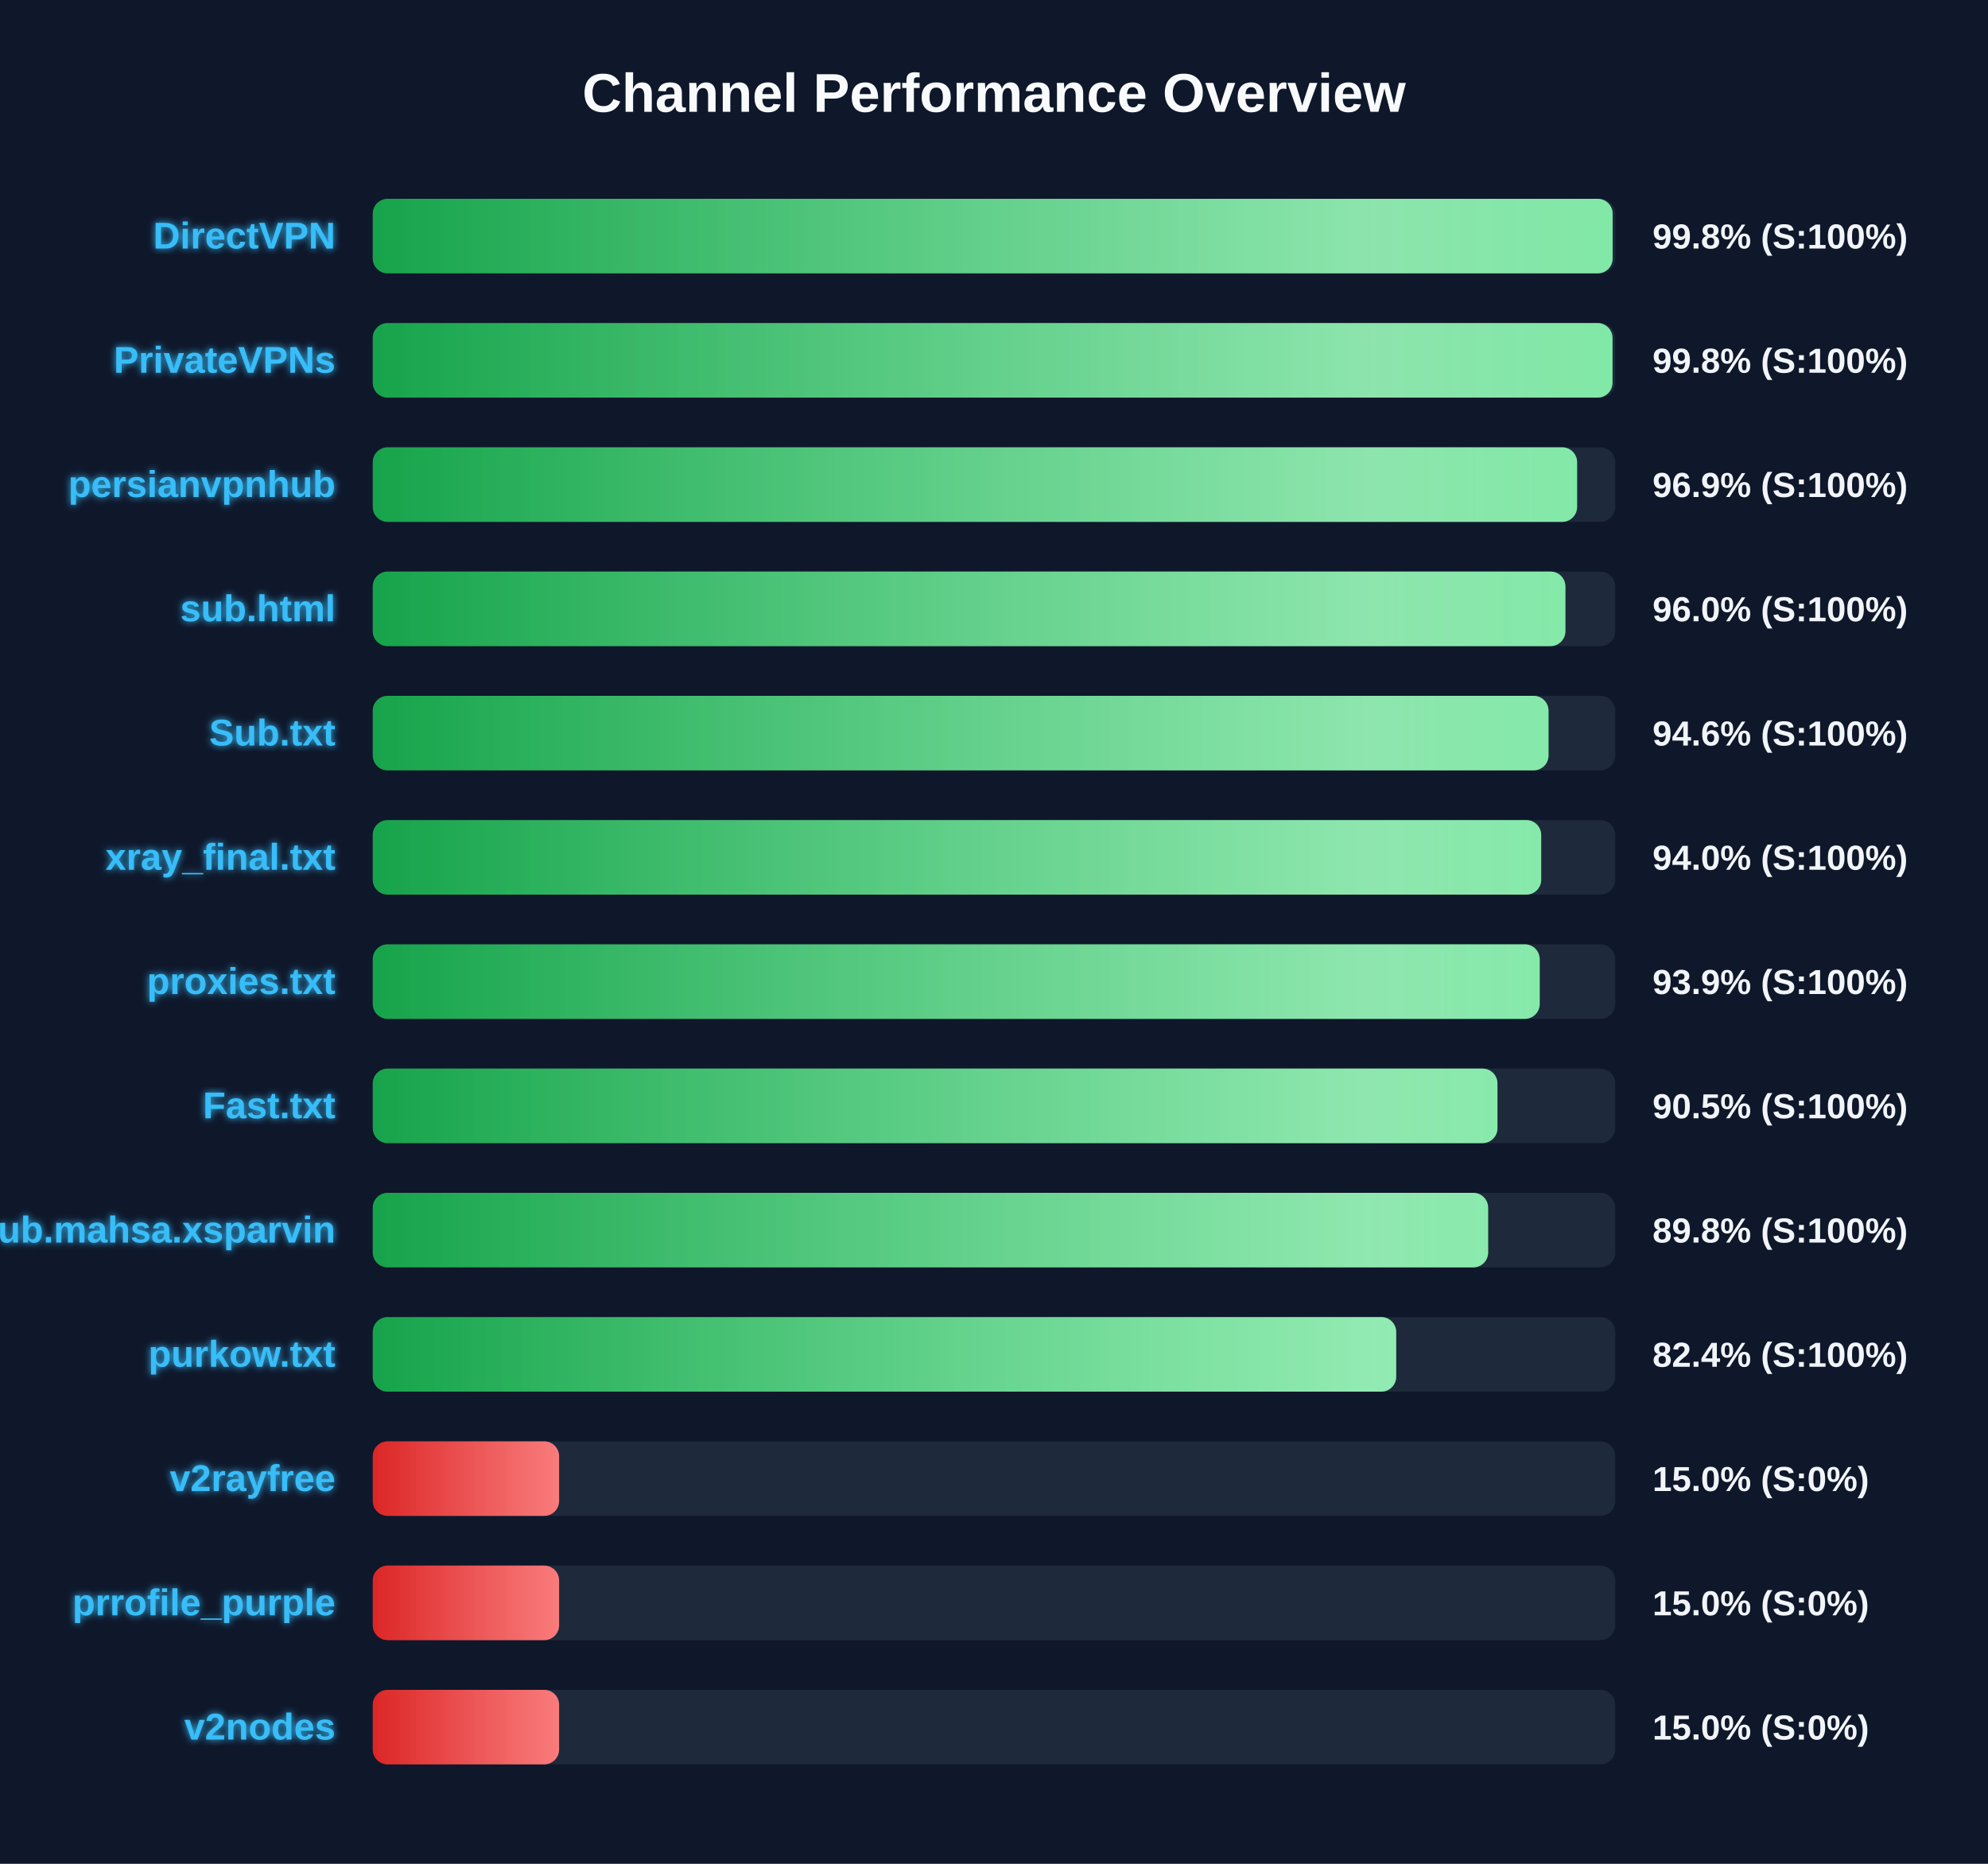
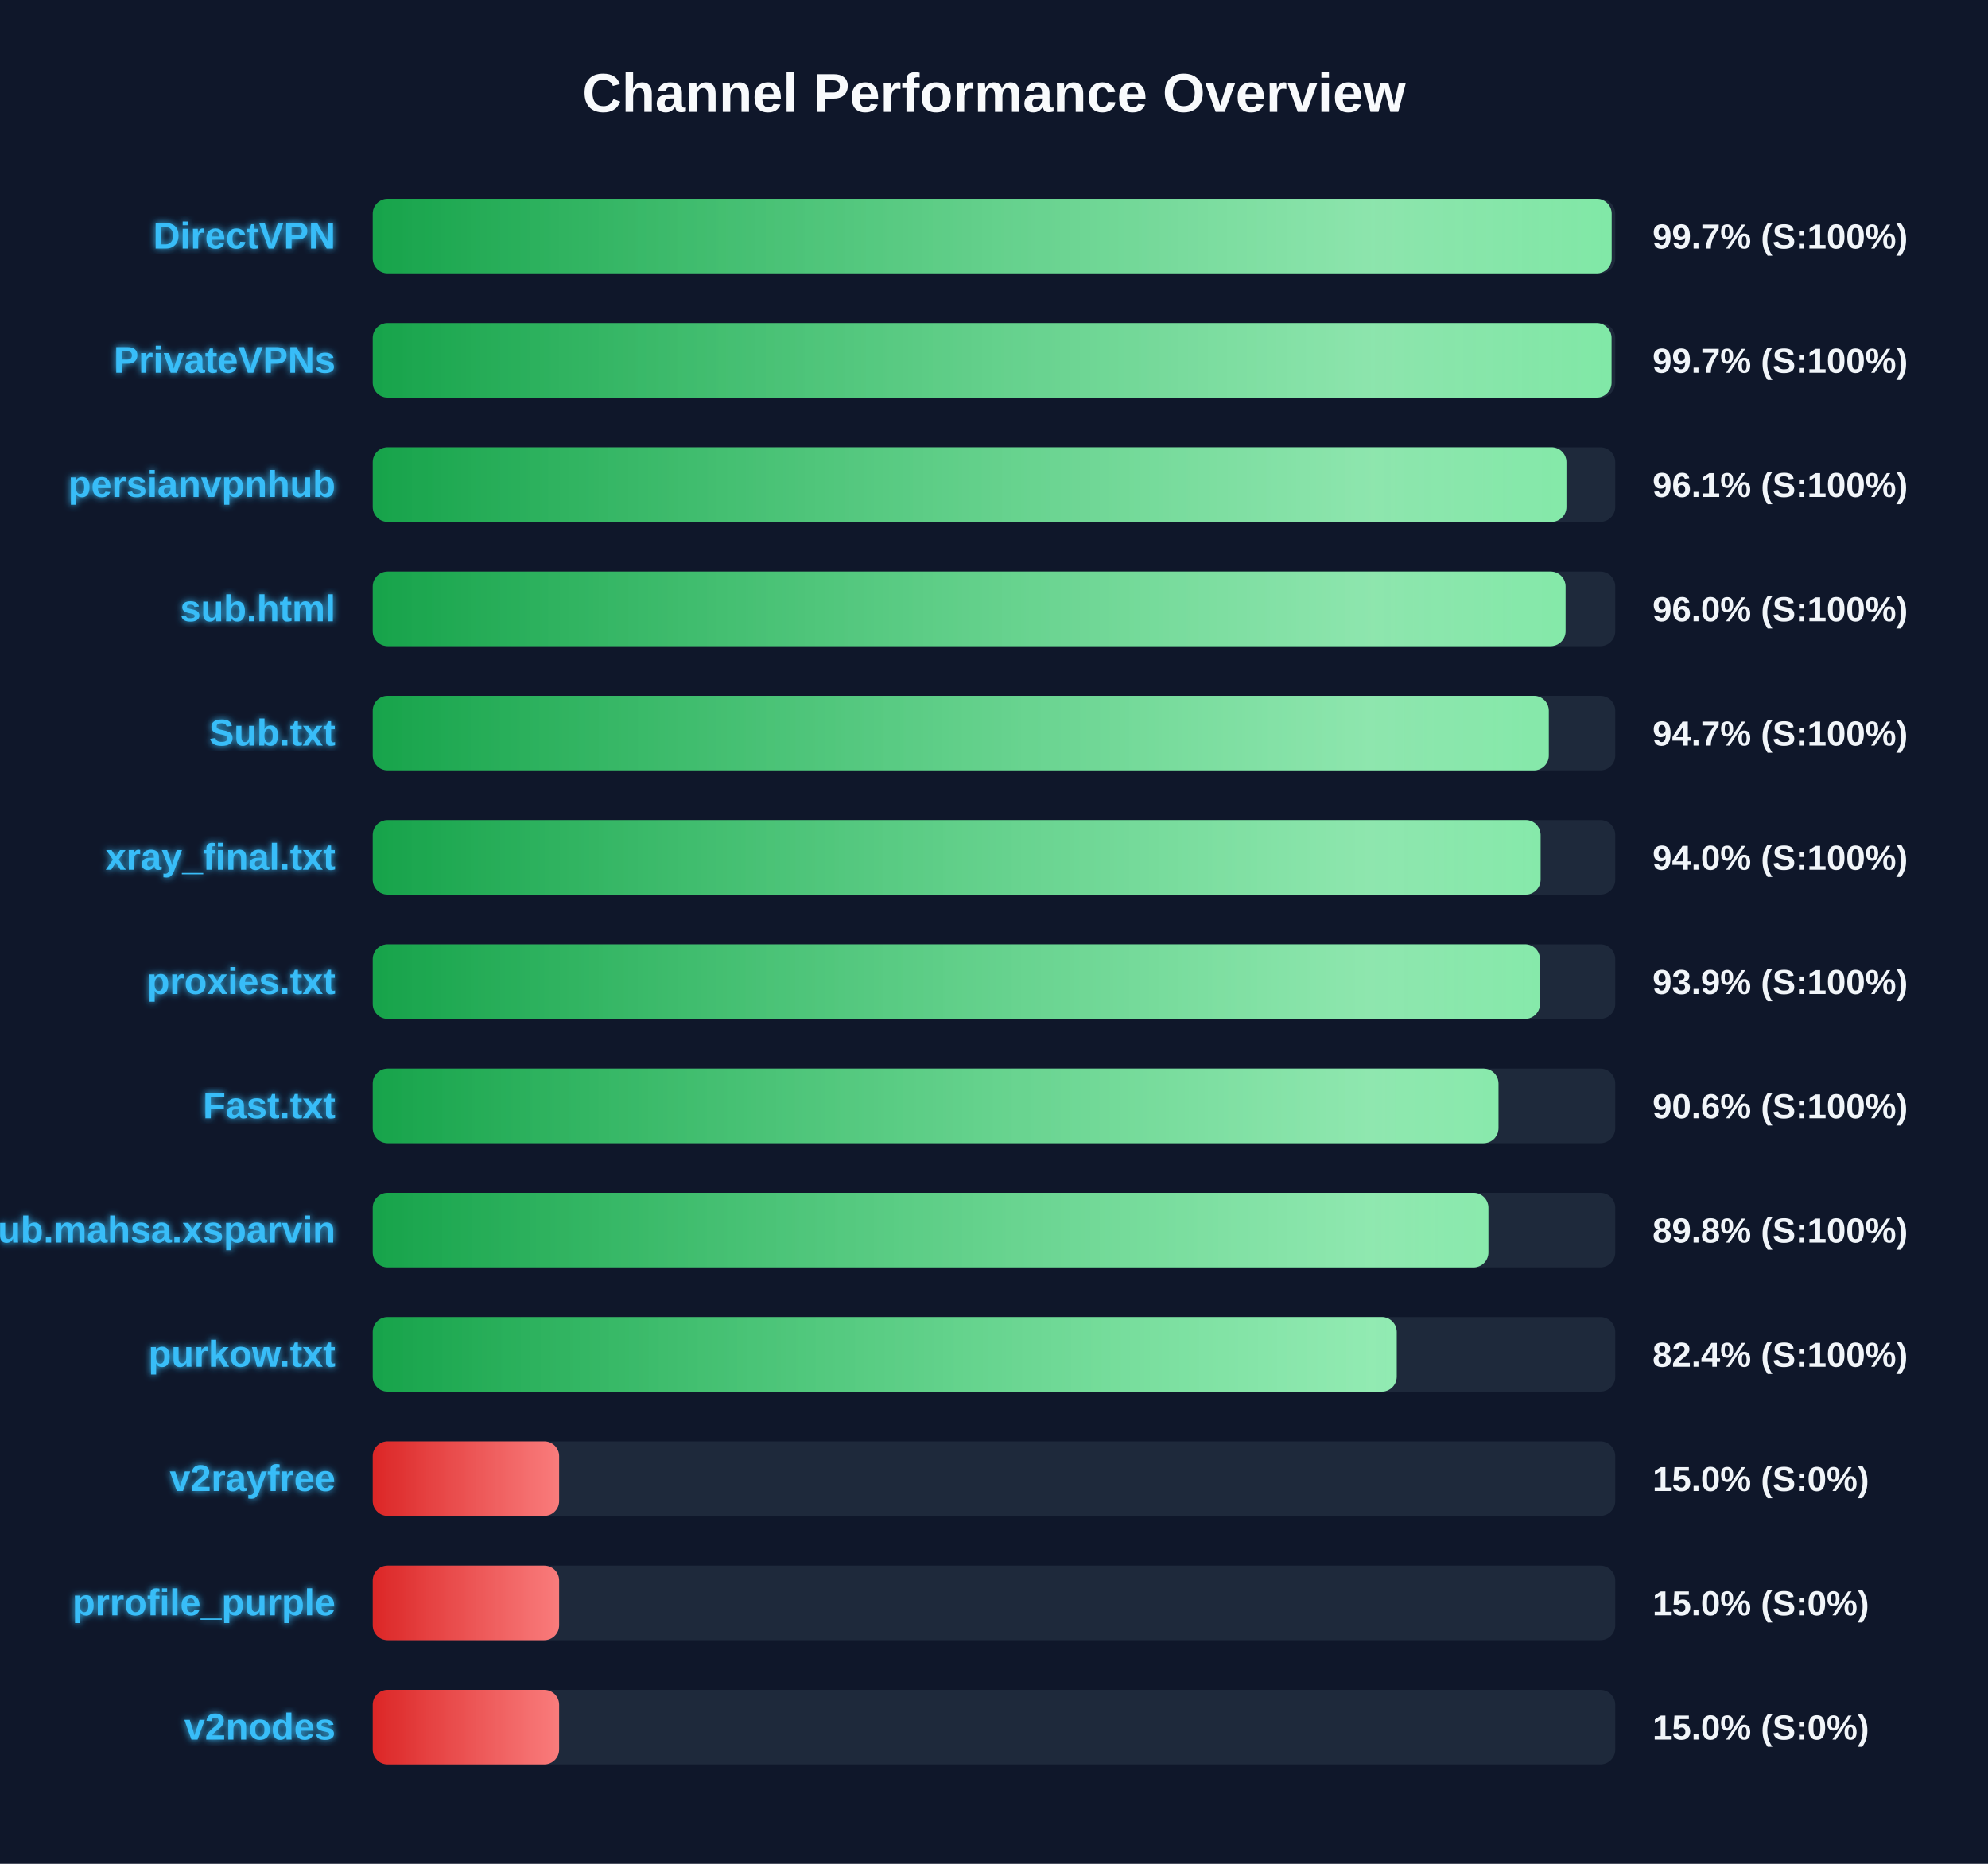
<svg xmlns="http://www.w3.org/2000/svg" width="800" height="750" version="1.1">
  <defs>
    <linearGradient id="grad-green" x1="0%" y1="0%" x2="100%" y2="0%">
      <stop offset="0%" stop-color="#16a34a" />
      <stop offset="100%" stop-color="#4ade80" />
    </linearGradient>
    <linearGradient id="grad-yellow" x1="0%" y1="0%" x2="100%" y2="0%">
      <stop offset="0%" stop-color="#ca8a04" />
      <stop offset="100%" stop-color="#fde047" />
    </linearGradient>
    <linearGradient id="grad-red" x1="0%" y1="0%" x2="100%" y2="0%">
      <stop offset="0%" stop-color="#dc2626" />
      <stop offset="100%" stop-color="#f87171" />
    </linearGradient>
    <linearGradient id="shimmer" x1="0%" y1="0%" x2="100%" y2="0%">
      <stop offset="0%" stop-color="rgba(255,255,255,0)" />
      <stop offset="50%" stop-color="rgba(255,255,255,0.4)" />
      <stop offset="100%" stop-color="rgba(255,255,255,0)" />
    </linearGradient>
    <filter id="glow" x="-20%" y="-20%" width="140%" height="140%">
      <feGaussianBlur stdDeviation="1.5" result="blur" />
      <feComposite in="SourceGraphic" in2="blur" operator="over" />
    </filter>
  </defs>
  <style>
        .bg-rect { fill: #0f172a; }
        .title { font: bold 22px 'Segoe UI', Arial, sans-serif; fill: #f8fafc; }
        .row { font: bold 15px 'Segoe UI', Arial, sans-serif; fill: #38bdf8; filter: url(#glow); }
        .score { font: bold 14px 'Segoe UI', Arial, sans-serif; fill: #f1f5f9; }
        @keyframes shimmer-anim {
            0% { transform: translateX(-100%); }
            100% { transform: translateX(200%); }
        }
        .shimmer-rect {
            animation: shimmer-anim 2.5s infinite linear;
        }
    </style>
  <rect width="100%" height="100%" class="bg-rect" />
  <text x="400" y="45" text-anchor="middle" class="title">Channel Performance Overview</text>
  <rect x="150" y="80" width="500" height="30" fill="#1e293b" rx="6" />
  <clipPath id="clip-0">
-     <rect x="150" y="80" width="498.95" height="30" rx="6" />
+     <rect x="150" y="80" width="498.55" height="30" rx="6" />
  </clipPath>
-   <rect x="150" y="80" width="498.95" height="30" fill="url(#grad-green)" rx="6" />
+   <rect x="150" y="80" width="498.55" height="30" fill="url(#grad-green)" rx="6" />
  <g clip-path="url(#clip-0)">
    <rect x="150" y="80" width="100%" height="30" fill="url(#shimmer)" class="shimmer-rect" />
  </g>
  <text x="135" y="100" text-anchor="end" class="row">DirectVPN</text>
-   <text x="665" y="100" text-anchor="start" class="score">99.8% (S:100%)</text>
+   <text x="665" y="100" text-anchor="start" class="score">99.7% (S:100%)</text>
  <rect x="150" y="130" width="500" height="30" fill="#1e293b" rx="6" />
  <clipPath id="clip-1">
-     <rect x="150" y="130" width="498.9" height="30" rx="6" />
+     <rect x="150" y="130" width="498.5" height="30" rx="6" />
  </clipPath>
-   <rect x="150" y="130" width="498.9" height="30" fill="url(#grad-green)" rx="6" />
+   <rect x="150" y="130" width="498.5" height="30" fill="url(#grad-green)" rx="6" />
  <g clip-path="url(#clip-1)">
    <rect x="150" y="130" width="100%" height="30" fill="url(#shimmer)" class="shimmer-rect" />
  </g>
  <text x="135" y="150" text-anchor="end" class="row">PrivateVPNs</text>
-   <text x="665" y="150" text-anchor="start" class="score">99.8% (S:100%)</text>
+   <text x="665" y="150" text-anchor="start" class="score">99.7% (S:100%)</text>
  <rect x="150" y="180" width="500" height="30" fill="#1e293b" rx="6" />
  <clipPath id="clip-2">
-     <rect x="150" y="180" width="484.65" height="30" rx="6" />
+     <rect x="150" y="180" width="480.35" height="30" rx="6" />
  </clipPath>
-   <rect x="150" y="180" width="484.65" height="30" fill="url(#grad-green)" rx="6" />
+   <rect x="150" y="180" width="480.35" height="30" fill="url(#grad-green)" rx="6" />
  <g clip-path="url(#clip-2)">
    <rect x="150" y="180" width="100%" height="30" fill="url(#shimmer)" class="shimmer-rect" />
  </g>
  <text x="135" y="200" text-anchor="end" class="row">persianvpnhub</text>
-   <text x="665" y="200" text-anchor="start" class="score">96.9% (S:100%)</text>
+   <text x="665" y="200" text-anchor="start" class="score">96.1% (S:100%)</text>
  <rect x="150" y="230" width="500" height="30" fill="#1e293b" rx="6" />
  <clipPath id="clip-3">
-     <rect x="150" y="230" width="479.95" height="30" rx="6" />
+     <rect x="150" y="230" width="480.0" height="30" rx="6" />
  </clipPath>
-   <rect x="150" y="230" width="479.95" height="30" fill="url(#grad-green)" rx="6" />
+   <rect x="150" y="230" width="480.0" height="30" fill="url(#grad-green)" rx="6" />
  <g clip-path="url(#clip-3)">
    <rect x="150" y="230" width="100%" height="30" fill="url(#shimmer)" class="shimmer-rect" />
  </g>
  <text x="135" y="250" text-anchor="end" class="row">sub.html</text>
  <text x="665" y="250" text-anchor="start" class="score">96.0% (S:100%)</text>
  <rect x="150" y="280" width="500" height="30" fill="#1e293b" rx="6" />
  <clipPath id="clip-4">
-     <rect x="150" y="280" width="473.15" height="30" rx="6" />
+     <rect x="150" y="280" width="473.25" height="30" rx="6" />
  </clipPath>
-   <rect x="150" y="280" width="473.15" height="30" fill="url(#grad-green)" rx="6" />
+   <rect x="150" y="280" width="473.25" height="30" fill="url(#grad-green)" rx="6" />
  <g clip-path="url(#clip-4)">
    <rect x="150" y="280" width="100%" height="30" fill="url(#shimmer)" class="shimmer-rect" />
  </g>
  <text x="135" y="300" text-anchor="end" class="row">Sub.txt</text>
-   <text x="665" y="300" text-anchor="start" class="score">94.6% (S:100%)</text>
+   <text x="665" y="300" text-anchor="start" class="score">94.7% (S:100%)</text>
  <rect x="150" y="330" width="500" height="30" fill="#1e293b" rx="6" />
  <clipPath id="clip-5">
-     <rect x="150" y="330" width="470.2" height="30" rx="6" />
+     <rect x="150" y="330" width="469.95" height="30" rx="6" />
  </clipPath>
-   <rect x="150" y="330" width="470.2" height="30" fill="url(#grad-green)" rx="6" />
+   <rect x="150" y="330" width="469.95" height="30" fill="url(#grad-green)" rx="6" />
  <g clip-path="url(#clip-5)">
    <rect x="150" y="330" width="100%" height="30" fill="url(#shimmer)" class="shimmer-rect" />
  </g>
  <text x="135" y="350" text-anchor="end" class="row">xray_final.txt</text>
  <text x="665" y="350" text-anchor="start" class="score">94.0% (S:100%)</text>
  <rect x="150" y="380" width="500" height="30" fill="#1e293b" rx="6" />
  <clipPath id="clip-6">
-     <rect x="150" y="380" width="469.6" height="30" rx="6" />
+     <rect x="150" y="380" width="469.7" height="30" rx="6" />
  </clipPath>
-   <rect x="150" y="380" width="469.6" height="30" fill="url(#grad-green)" rx="6" />
+   <rect x="150" y="380" width="469.7" height="30" fill="url(#grad-green)" rx="6" />
  <g clip-path="url(#clip-6)">
    <rect x="150" y="380" width="100%" height="30" fill="url(#shimmer)" class="shimmer-rect" />
  </g>
  <text x="135" y="400" text-anchor="end" class="row">proxies.txt</text>
  <text x="665" y="400" text-anchor="start" class="score">93.9% (S:100%)</text>
  <rect x="150" y="430" width="500" height="30" fill="#1e293b" rx="6" />
  <clipPath id="clip-7">
-     <rect x="150" y="430" width="452.6" height="30" rx="6" />
+     <rect x="150" y="430" width="453.0" height="30" rx="6" />
  </clipPath>
-   <rect x="150" y="430" width="452.6" height="30" fill="url(#grad-green)" rx="6" />
+   <rect x="150" y="430" width="453.0" height="30" fill="url(#grad-green)" rx="6" />
  <g clip-path="url(#clip-7)">
    <rect x="150" y="430" width="100%" height="30" fill="url(#shimmer)" class="shimmer-rect" />
  </g>
  <text x="135" y="450" text-anchor="end" class="row">Fast.txt</text>
-   <text x="665" y="450" text-anchor="start" class="score">90.5% (S:100%)</text>
+   <text x="665" y="450" text-anchor="start" class="score">90.6% (S:100%)</text>
  <rect x="150" y="480" width="500" height="30" fill="#1e293b" rx="6" />
  <clipPath id="clip-8">
-     <rect x="150" y="480" width="448.85" height="30" rx="6" />
+     <rect x="150" y="480" width="448.95" height="30" rx="6" />
  </clipPath>
-   <rect x="150" y="480" width="448.85" height="30" fill="url(#grad-green)" rx="6" />
+   <rect x="150" y="480" width="448.95" height="30" fill="url(#grad-green)" rx="6" />
  <g clip-path="url(#clip-8)">
    <rect x="150" y="480" width="100%" height="30" fill="url(#shimmer)" class="shimmer-rect" />
  </g>
  <text x="135" y="500" text-anchor="end" class="row">Sub.mahsa.xsparvin</text>
  <text x="665" y="500" text-anchor="start" class="score">89.8% (S:100%)</text>
  <rect x="150" y="530" width="500" height="30" fill="#1e293b" rx="6" />
  <clipPath id="clip-9">
-     <rect x="150" y="530" width="411.85" height="30" rx="6" />
+     <rect x="150" y="530" width="412.05" height="30" rx="6" />
  </clipPath>
-   <rect x="150" y="530" width="411.85" height="30" fill="url(#grad-green)" rx="6" />
+   <rect x="150" y="530" width="412.05" height="30" fill="url(#grad-green)" rx="6" />
  <g clip-path="url(#clip-9)">
    <rect x="150" y="530" width="100%" height="30" fill="url(#shimmer)" class="shimmer-rect" />
  </g>
  <text x="135" y="550" text-anchor="end" class="row">purkow.txt</text>
  <text x="665" y="550" text-anchor="start" class="score">82.4% (S:100%)</text>
  <rect x="150" y="580" width="500" height="30" fill="#1e293b" rx="6" />
  <clipPath id="clip-10">
    <rect x="150" y="580" width="75.0" height="30" rx="6" />
  </clipPath>
  <rect x="150" y="580" width="75.0" height="30" fill="url(#grad-red)" rx="6" />
  <g clip-path="url(#clip-10)">
    <rect x="150" y="580" width="100%" height="30" fill="url(#shimmer)" class="shimmer-rect" />
  </g>
  <text x="135" y="600" text-anchor="end" class="row">v2rayfree</text>
  <text x="665" y="600" text-anchor="start" class="score">15.0% (S:0%)</text>
  <rect x="150" y="630" width="500" height="30" fill="#1e293b" rx="6" />
  <clipPath id="clip-11">
    <rect x="150" y="630" width="75.0" height="30" rx="6" />
  </clipPath>
  <rect x="150" y="630" width="75.0" height="30" fill="url(#grad-red)" rx="6" />
  <g clip-path="url(#clip-11)">
    <rect x="150" y="630" width="100%" height="30" fill="url(#shimmer)" class="shimmer-rect" />
  </g>
  <text x="135" y="650" text-anchor="end" class="row">prrofile_purple</text>
  <text x="665" y="650" text-anchor="start" class="score">15.0% (S:0%)</text>
  <rect x="150" y="680" width="500" height="30" fill="#1e293b" rx="6" />
  <clipPath id="clip-12">
    <rect x="150" y="680" width="75.0" height="30" rx="6" />
  </clipPath>
  <rect x="150" y="680" width="75.0" height="30" fill="url(#grad-red)" rx="6" />
  <g clip-path="url(#clip-12)">
    <rect x="150" y="680" width="100%" height="30" fill="url(#shimmer)" class="shimmer-rect" />
  </g>
  <text x="135" y="700" text-anchor="end" class="row">v2nodes</text>
  <text x="665" y="700" text-anchor="start" class="score">15.0% (S:0%)</text>
</svg>
